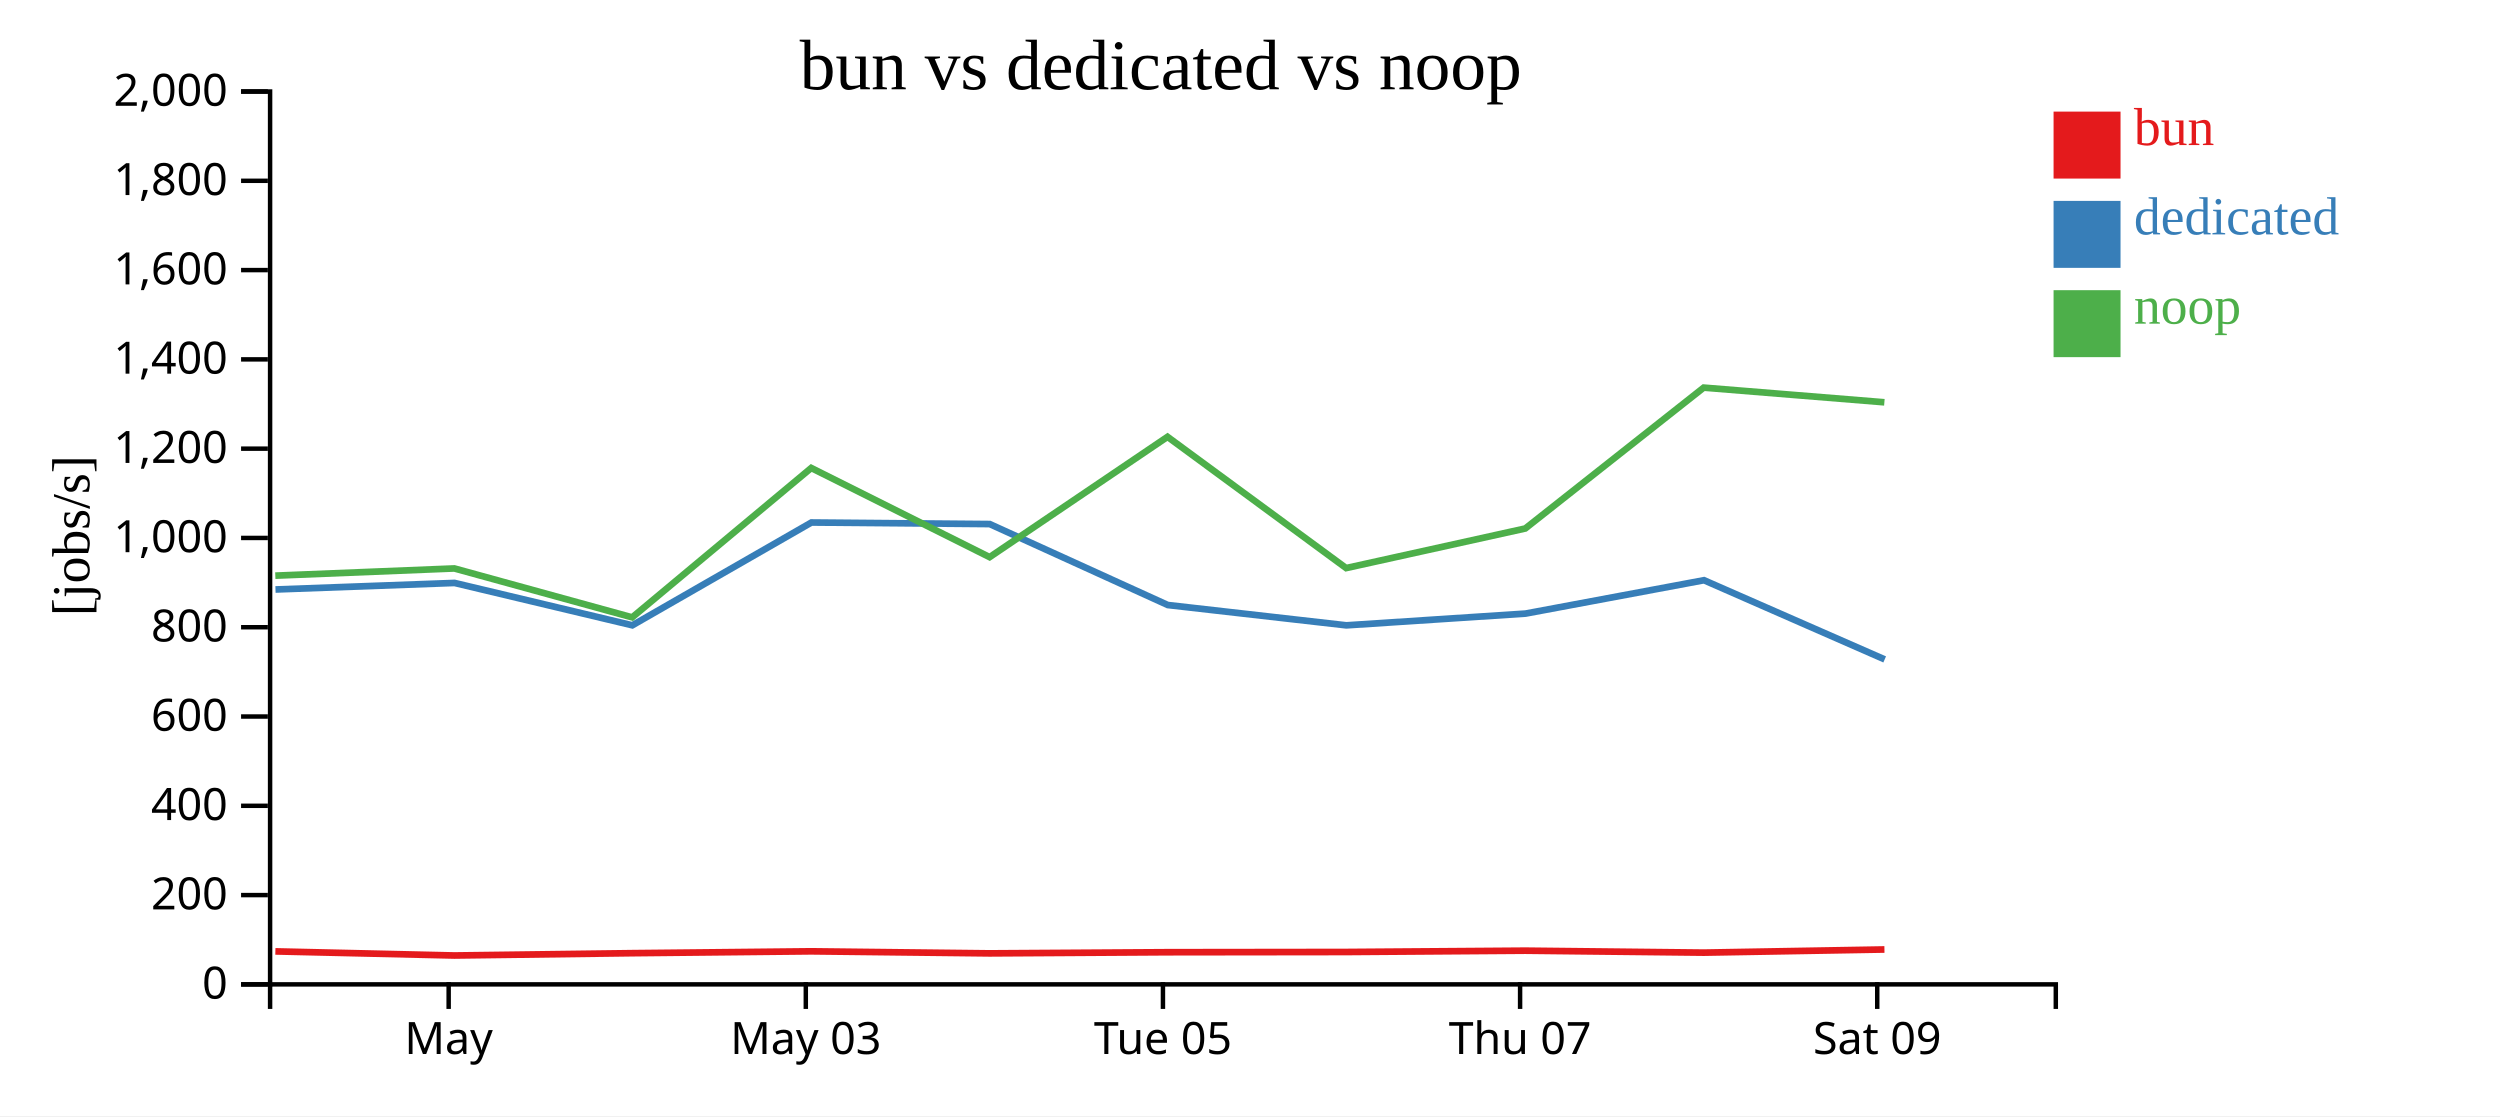
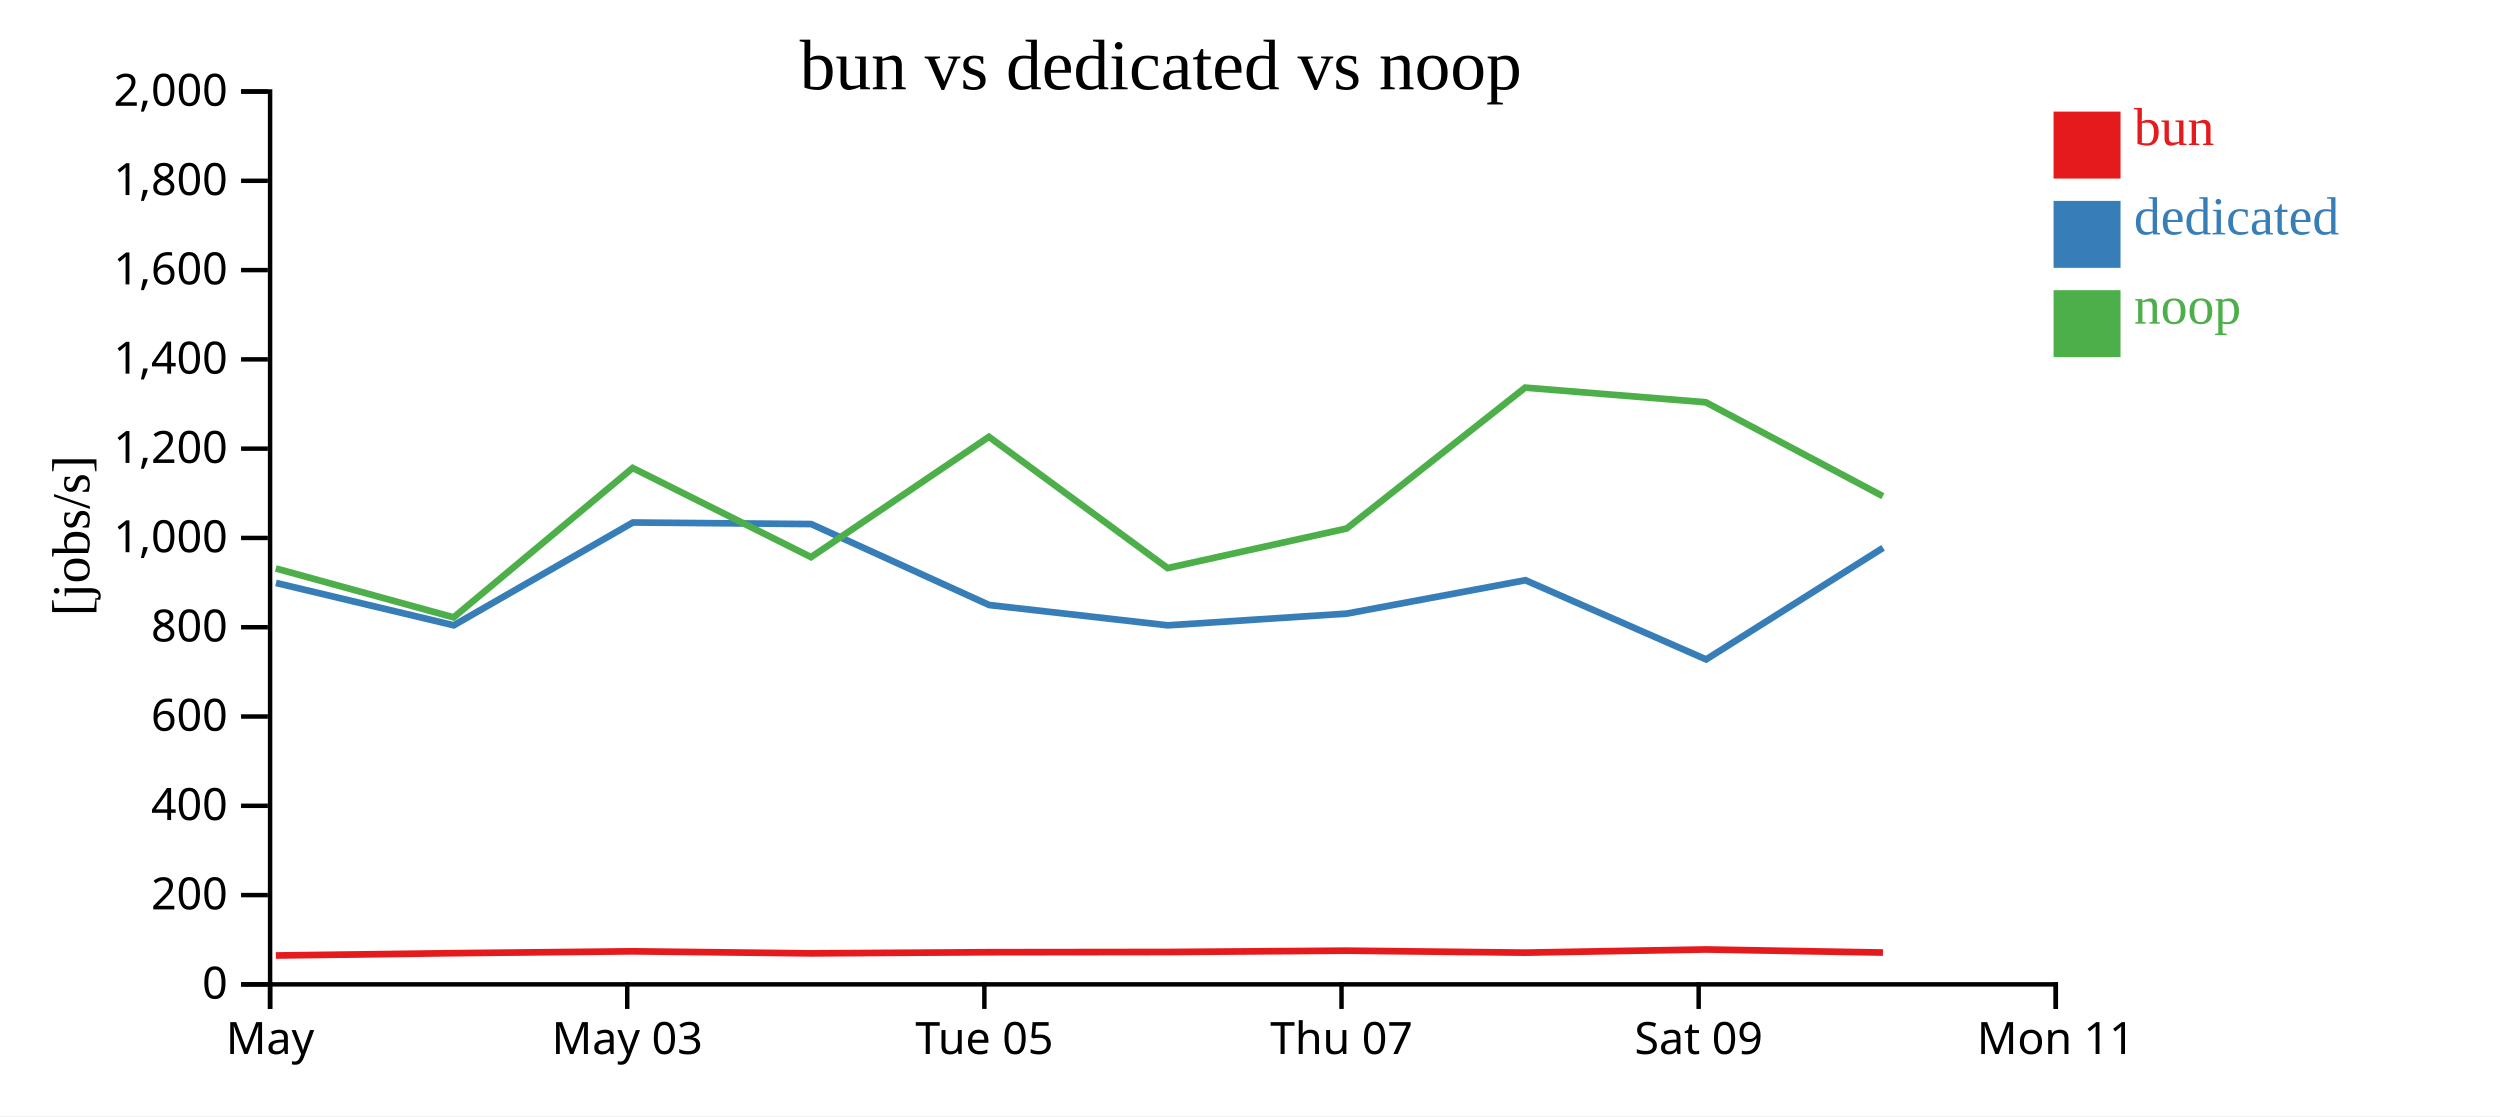
<svg xmlns="http://www.w3.org/2000/svg" width="560" height="250">
  <rect width="100%" height="100%" fill="white" />
  <g transform="translate(60,20)">
    <g transform="translate(0,200)" fill="none" font-size="10" font-family="sans-serif" text-anchor="middle">
      <path class="domain" stroke="currentColor" d="M0.5,6V0.5H400.5V6" />
-       <g class="tick" opacity="1" transform="translate(40.5,0)">
+       <g class="tick" opacity="1" transform="translate(0.5,0)">
        <line stroke="currentColor" y2="6" />
        <text fill="currentColor" y="9" dy="0.71em">May</text>
      </g>
-       <g class="tick" opacity="1" transform="translate(120.5,0)">
+       <g class="tick" opacity="1" transform="translate(80.5,0)">
        <line stroke="currentColor" y2="6" />
        <text fill="currentColor" y="9" dy="0.71em">May 03</text>
      </g>
-       <g class="tick" opacity="1" transform="translate(200.5,0)">
+       <g class="tick" opacity="1" transform="translate(160.5,0)">
        <line stroke="currentColor" y2="6" />
        <text fill="currentColor" y="9" dy="0.71em">Tue 05</text>
      </g>
-       <g class="tick" opacity="1" transform="translate(280.5,0)">
+       <g class="tick" opacity="1" transform="translate(240.5,0)">
        <line stroke="currentColor" y2="6" />
        <text fill="currentColor" y="9" dy="0.71em">Thu 07</text>
      </g>
-       <g class="tick" opacity="1" transform="translate(360.5,0)">
+       <g class="tick" opacity="1" transform="translate(320.5,0)">
        <line stroke="currentColor" y2="6" />
        <text fill="currentColor" y="9" dy="0.71em">Sat 09</text>
+       </g>
+       <g class="tick" opacity="1" transform="translate(400.5,0)">
+         <line stroke="currentColor" y2="6" />
+         <text fill="currentColor" y="9" dy="0.71em">Mon 11</text>
      </g>
    </g>
    <g fill="none" font-size="10" font-family="sans-serif" text-anchor="end">
      <path class="domain" stroke="currentColor" d="M-6,200.5H0.5V0.5H-6" />
      <g class="tick" opacity="1" transform="translate(0,200.5)">
        <line stroke="currentColor" x2="-6" />
        <text fill="currentColor" x="-9" dy="0.32em">0</text>
      </g>
      <g class="tick" opacity="1" transform="translate(0,180.5)">
        <line stroke="currentColor" x2="-6" />
        <text fill="currentColor" x="-9" dy="0.32em">200</text>
      </g>
      <g class="tick" opacity="1" transform="translate(0,160.5)">
        <line stroke="currentColor" x2="-6" />
        <text fill="currentColor" x="-9" dy="0.32em">400</text>
      </g>
      <g class="tick" opacity="1" transform="translate(0,140.5)">
        <line stroke="currentColor" x2="-6" />
        <text fill="currentColor" x="-9" dy="0.32em">600</text>
      </g>
      <g class="tick" opacity="1" transform="translate(0,120.5)">
        <line stroke="currentColor" x2="-6" />
        <text fill="currentColor" x="-9" dy="0.32em">800</text>
      </g>
      <g class="tick" opacity="1" transform="translate(0,100.5)">
        <line stroke="currentColor" x2="-6" />
        <text fill="currentColor" x="-9" dy="0.32em">1,000</text>
      </g>
      <g class="tick" opacity="1" transform="translate(0,80.5)">
        <line stroke="currentColor" x2="-6" />
        <text fill="currentColor" x="-9" dy="0.32em">1,200</text>
      </g>
      <g class="tick" opacity="1" transform="translate(0,60.5)">
        <line stroke="currentColor" x2="-6" />
        <text fill="currentColor" x="-9" dy="0.32em">1,400</text>
      </g>
      <g class="tick" opacity="1" transform="translate(0,40.5)">
        <line stroke="currentColor" x2="-6" />
        <text fill="currentColor" x="-9" dy="0.32em">1,600</text>
      </g>
      <g class="tick" opacity="1" transform="translate(0,20.5)">
        <line stroke="currentColor" x2="-6" />
        <text fill="currentColor" x="-9" dy="0.32em">1,800</text>
      </g>
      <g class="tick" opacity="1" transform="translate(0,0.5)">
        <line stroke="currentColor" x2="-6" />
        <text fill="currentColor" x="-9" dy="0.32em">2,000</text>
      </g>
    </g>
    <text text-anchor="middle" style="font-size: 12px" transform="rotate(-90)" y="-40" x="-100">[jobs/s]</text>
    <text text-anchor="middle" style="font-size: 16px" y="0" x="200">bun vs dedicated vs noop</text>
-     <path class="line" fill="none" stroke="#e41a1c" stroke-width="1.5" d="M1.682,193.111L41.791,194.031L81.619,193.512L121.733,193.096L161.683,193.554L201.534,193.299L241.551,193.247L281.678,192.951L321.646,193.391L362.113,192.683" />
-     <path class="line" fill="none" stroke="#377eb8" stroke-width="1.5" d="M1.707,112.044L41.818,110.579L81.638,120.068L121.757,97.04L161.7,97.39L201.585,115.526L241.583,120.076L281.714,117.445L321.69,109.969L362.169,127.711" />
-     <path class="line" fill="none" stroke="#4daf4a" stroke-width="1.5" d="M1.668,108.947L41.776,107.332L81.605,118.291L121.719,84.828L161.669,104.798L201.52,77.85L241.537,107.249L281.665,98.379L321.632,66.828L362.1,70.115" />
+     <path class="line" fill="none" stroke="#e41a1c" stroke-width="1.5" d="M1.791,194.031L41.619,193.512L81.733,193.096L121.683,193.554L161.534,193.299L201.551,193.247L241.678,192.951L281.646,193.391L322.113,192.683L361.782,193.372" />
+     <path class="line" fill="none" stroke="#377eb8" stroke-width="1.5" d="M1.818,110.579L41.638,120.068L81.757,97.04L121.7,97.39L161.585,115.526L201.583,120.076L241.714,117.445L281.69,109.969L322.169,127.711L361.812,102.712" />
+     <path class="line" fill="none" stroke="#4daf4a" stroke-width="1.5" d="M1.776,107.332L41.605,118.291L81.719,84.828L121.669,104.798L161.52,77.85L201.537,107.249L241.665,98.379L281.632,66.828L322.1,70.115L361.767,91.149" />
    <rect class="dot" x="400" y="5" width="15" height="15" style="fill: #e41a1c;" />
    <rect class="dot" x="400" y="25" width="15" height="15" style="fill: #377eb8;" />
    <rect class="dot" x="400" y="45" width="15" height="15" style="fill: #4daf4a;" />
    <text class="label" x="418" y="12.5" style="fill: #e41a1c; alignment-baseline: middle;" text-anchor="left">bun</text>
    <text class="label" x="418" y="32.5" style="fill: #377eb8; alignment-baseline: middle;" text-anchor="left">dedicated</text>
    <text class="label" x="418" y="52.5" style="fill: #4daf4a; alignment-baseline: middle;" text-anchor="left">noop</text>
  </g>
</svg>
